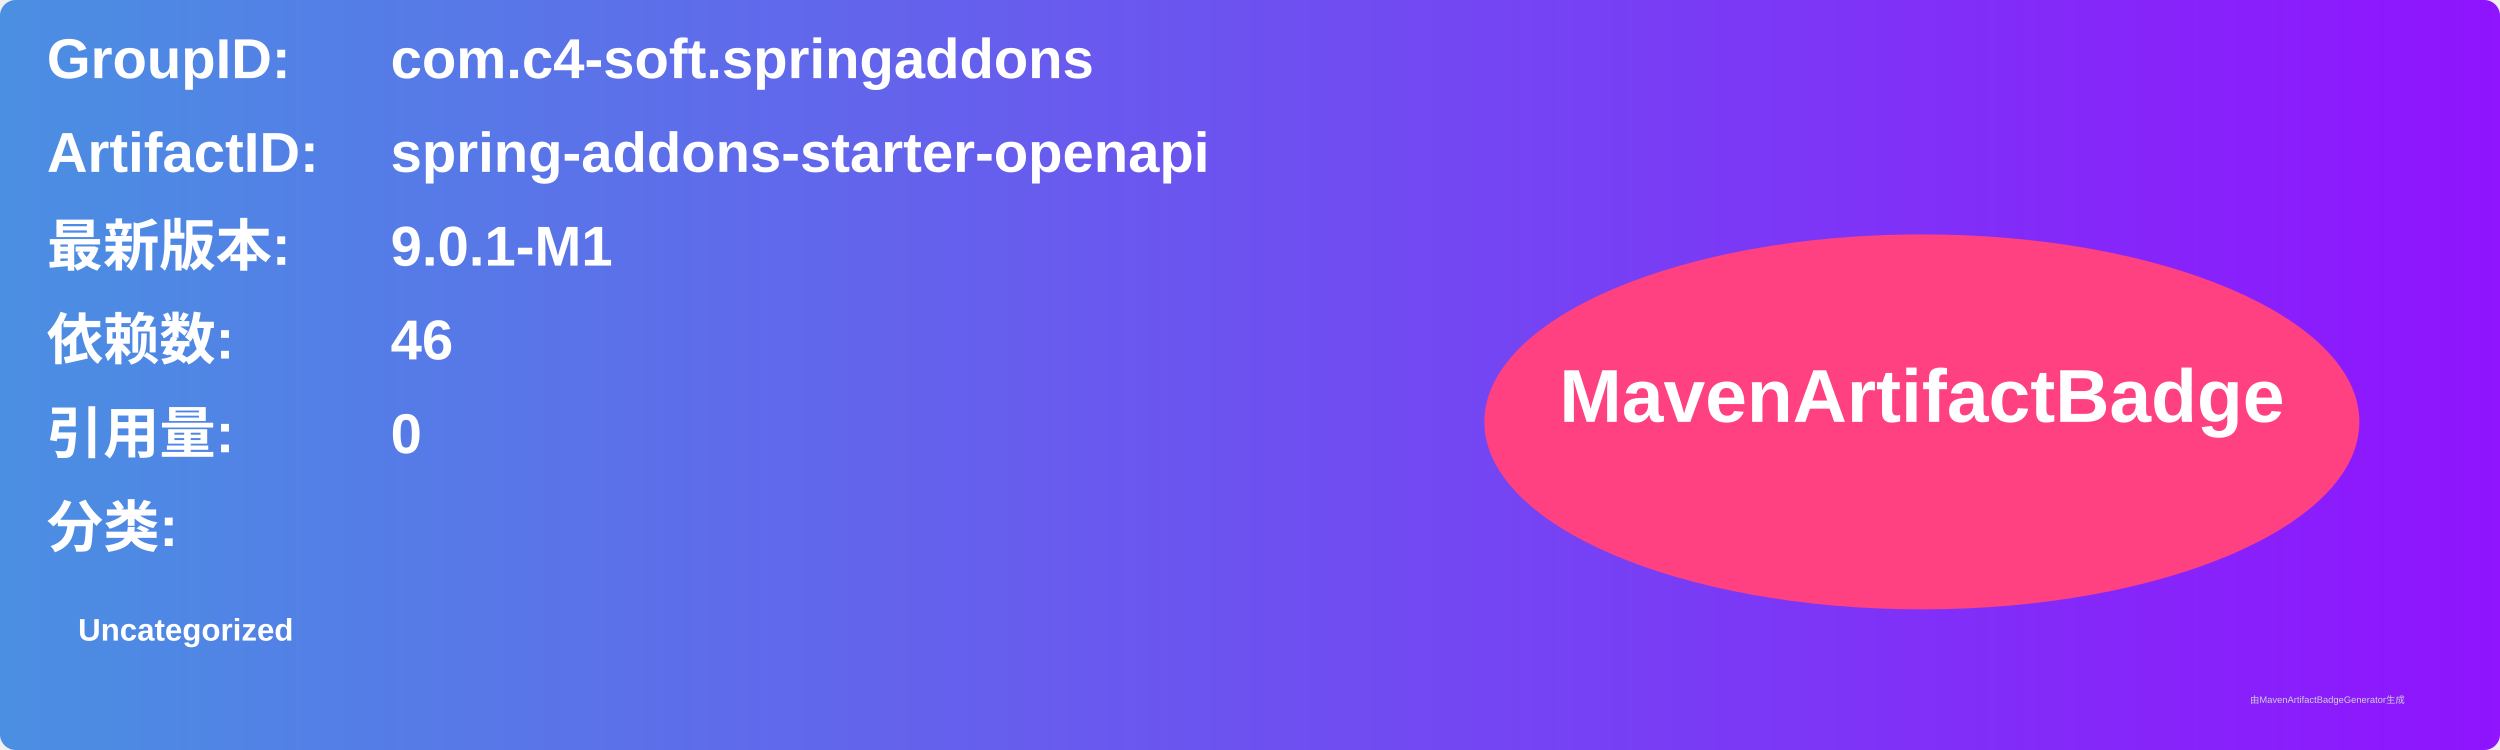
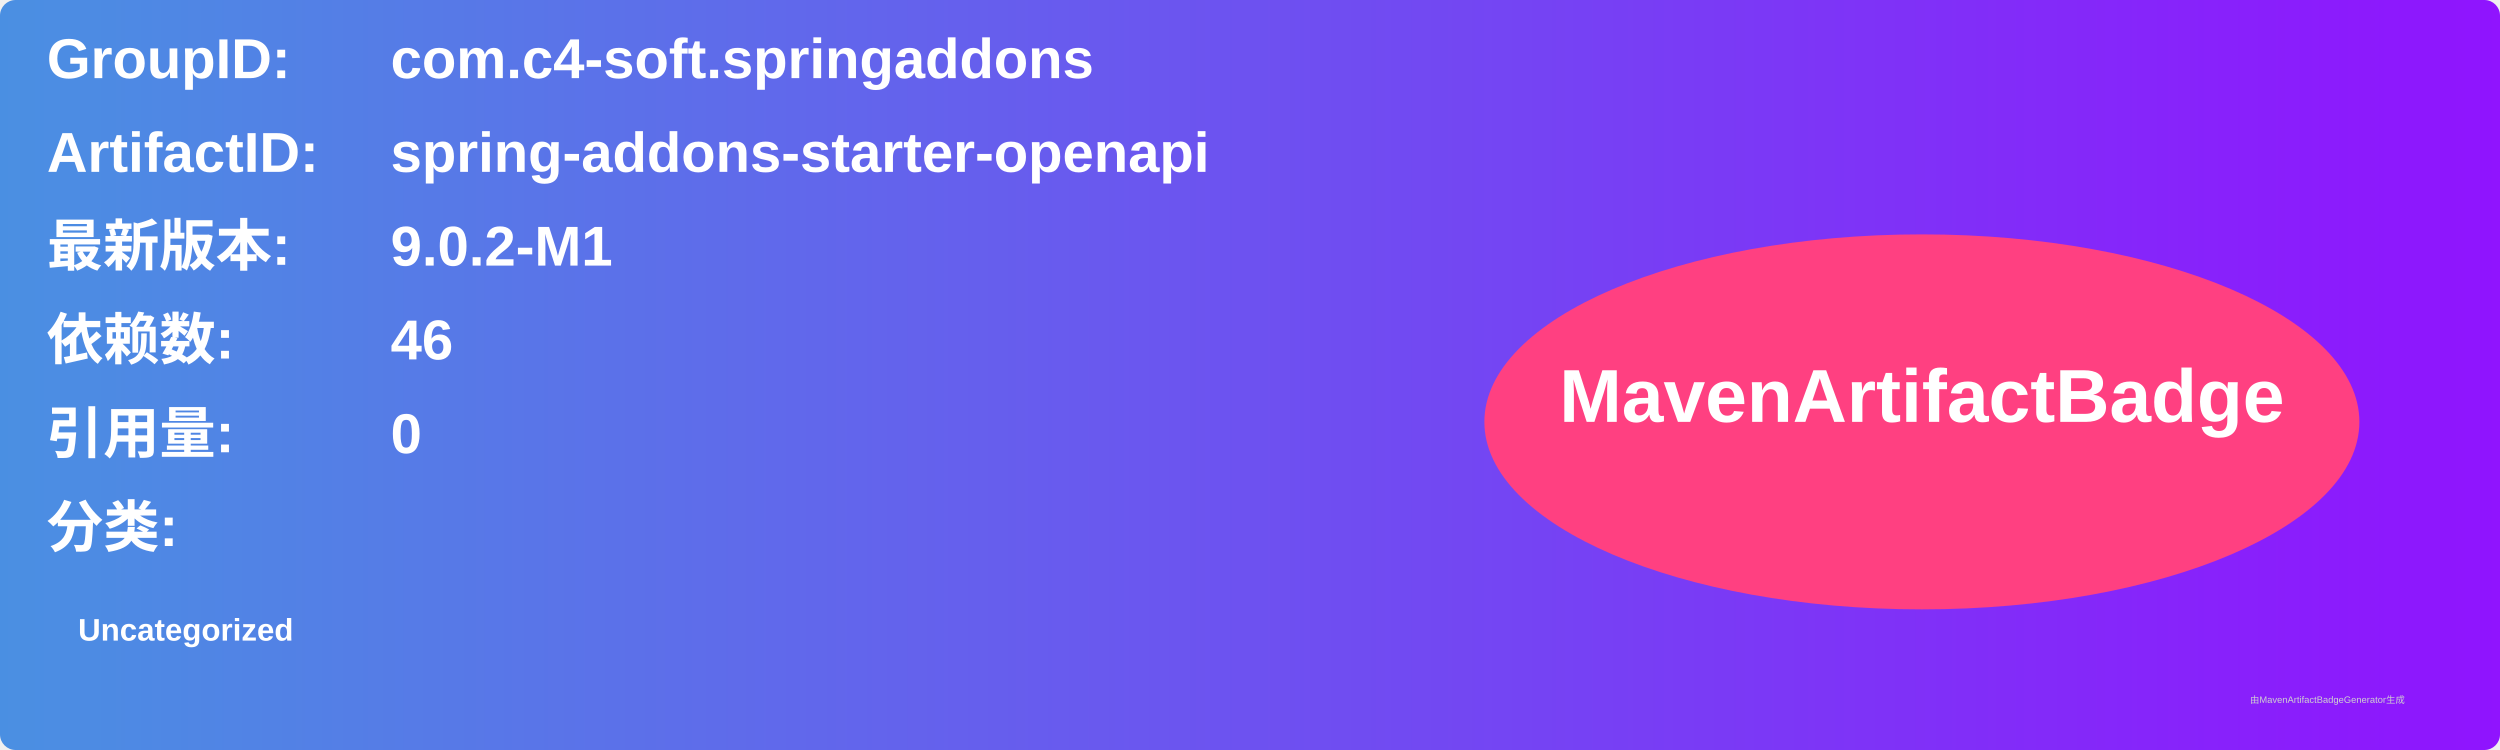
<svg xmlns="http://www.w3.org/2000/svg" width="800" height="240" viewBox="0 0 800 240">
  <linearGradient id="grad" x1="0%" y1="0%" x2="100%" y2="0%">
    <stop offset="0%" stop-color="#4a90e2" />
    <stop offset="100%" stop-color="#9013fe" />
  </linearGradient>
  <rect width="100%" height="100%" rx="5" ry="5" fill="url(#grad)" />
  <g transform="translate(15, 15)">
    <text x="0" y="10" font-family="Arial" font-size="18" fill="white" font-weight="bold" width="260">GroupID:</text>
    <text x="110" y="10" font-family="Arial" font-size="18" fill="white" font-weight="bold" width="460">com.c4-soft.springaddons</text>
    <text x="0" y="40" font-family="Arial" font-size="18" fill="white" font-weight="bold" width="260">ArtifactID:</text>
    <text x="110" y="40" font-family="Arial" font-size="18" fill="white" font-weight="bold" width="460">spring-addons-starter-openapi</text>
    <text x="0" y="70" font-family="Arial" font-size="18" fill="white" font-weight="bold">最新版本:</text>
    <text x="110" y="70" font-family="Arial" font-size="18" fill="white" font-weight="bold">
-       <tspan font-weight="bold">9.0.1-M1</tspan>
+       <tspan font-weight="bold">9.0.2-M1</tspan>
    </text>
    <text x="0" y="100" font-family="Arial" font-size="18" fill="white" font-weight="bold">依赖数: </text>
    <text x="110" y="100" font-family="Arial" font-size="18" fill="white">
      <tspan font-weight="bold">46</tspan>
    </text>
    <text x="0" y="130" font-family="Arial" font-size="18" fill="white" font-weight="bold">引用量: </text>
    <text x="110" y="130" font-family="Arial" font-size="18" fill="white">
      <tspan font-weight="bold">0</tspan>
    </text>
    <text x="0" y="160" font-family="Arial" font-size="18" fill="white" font-weight="bold">分类:</text>
    <text x="10" y="190" font-family="Arial" font-size="10" fill="white">
      <tspan font-weight="bold">Uncategorized</tspan>
    </text>
    <ellipse cx="600" cy="120" rx="140" ry="60" fill="#ff4081" />
    <text x="600" y="120" text-anchor="middle" font-family="Arial" font-size="24" fill="white" font-weight="bold">MavenArtifactBadge</text>
  </g>
  <text x="720" y="225" font-family="Arial" font-size="3" fill="#d0d0d0">由MavenArtifactBadgeGenerator生成</text>
</svg>
